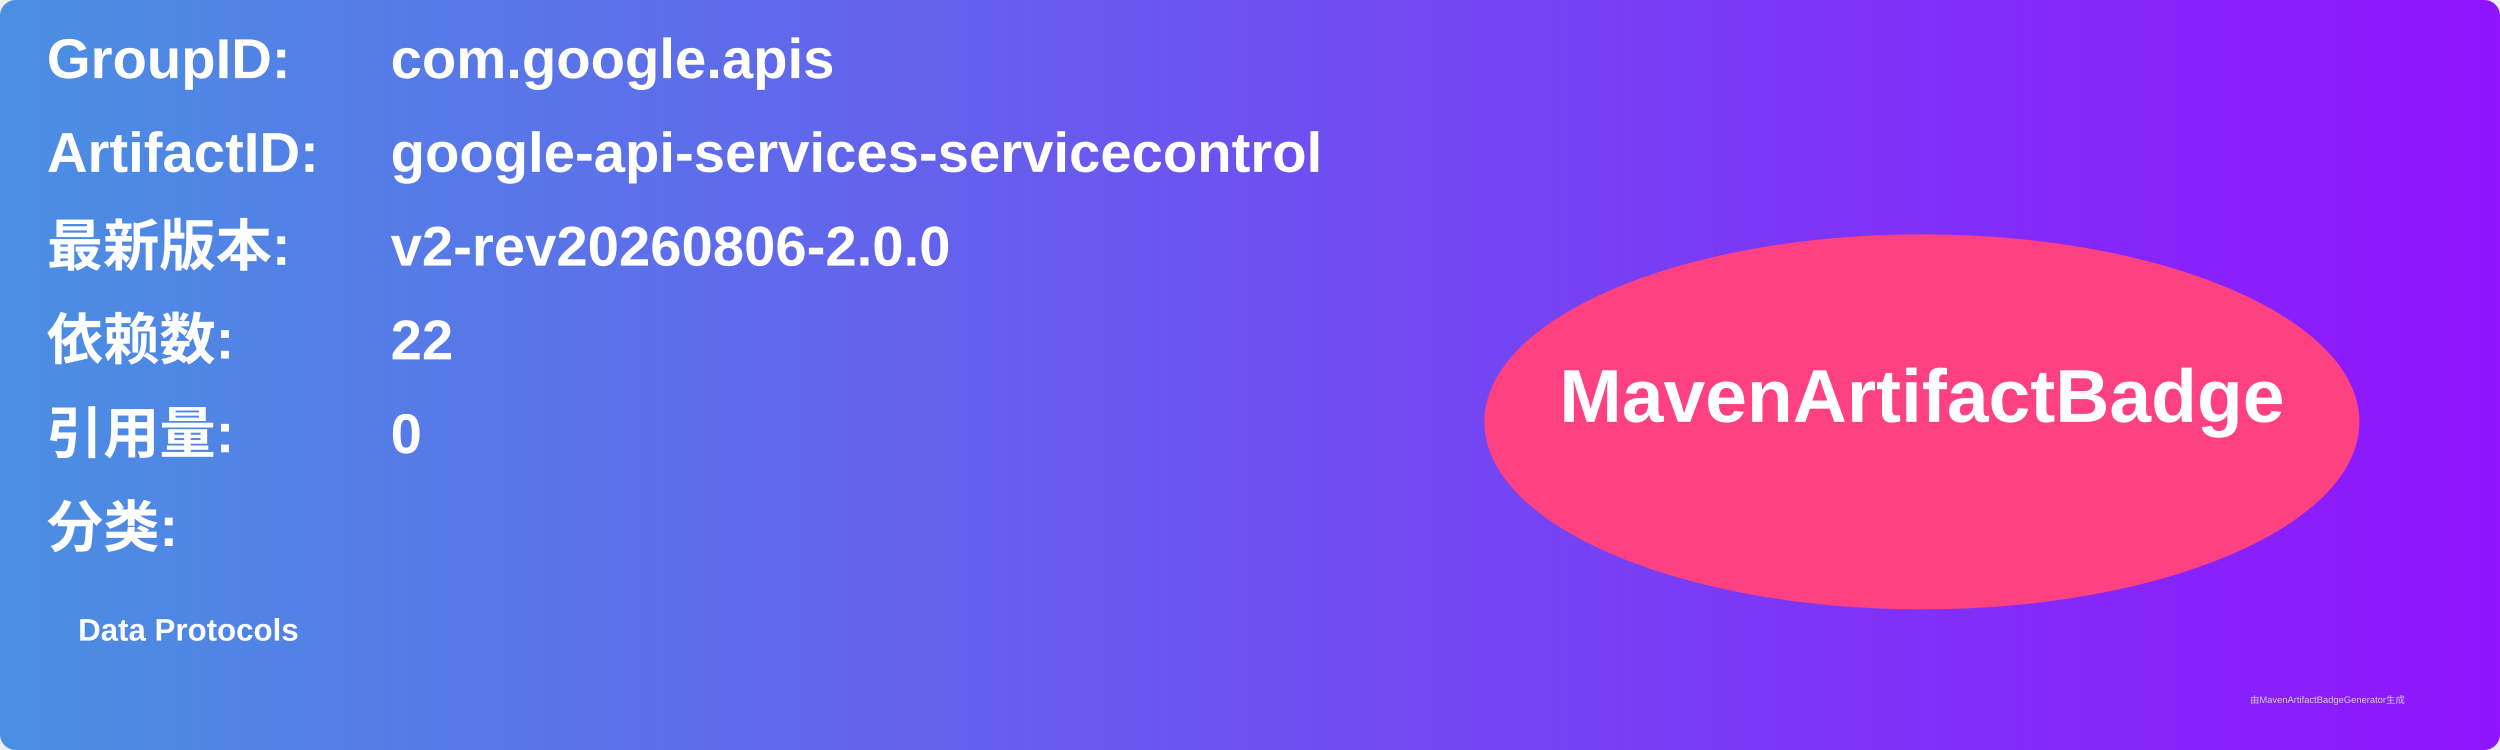
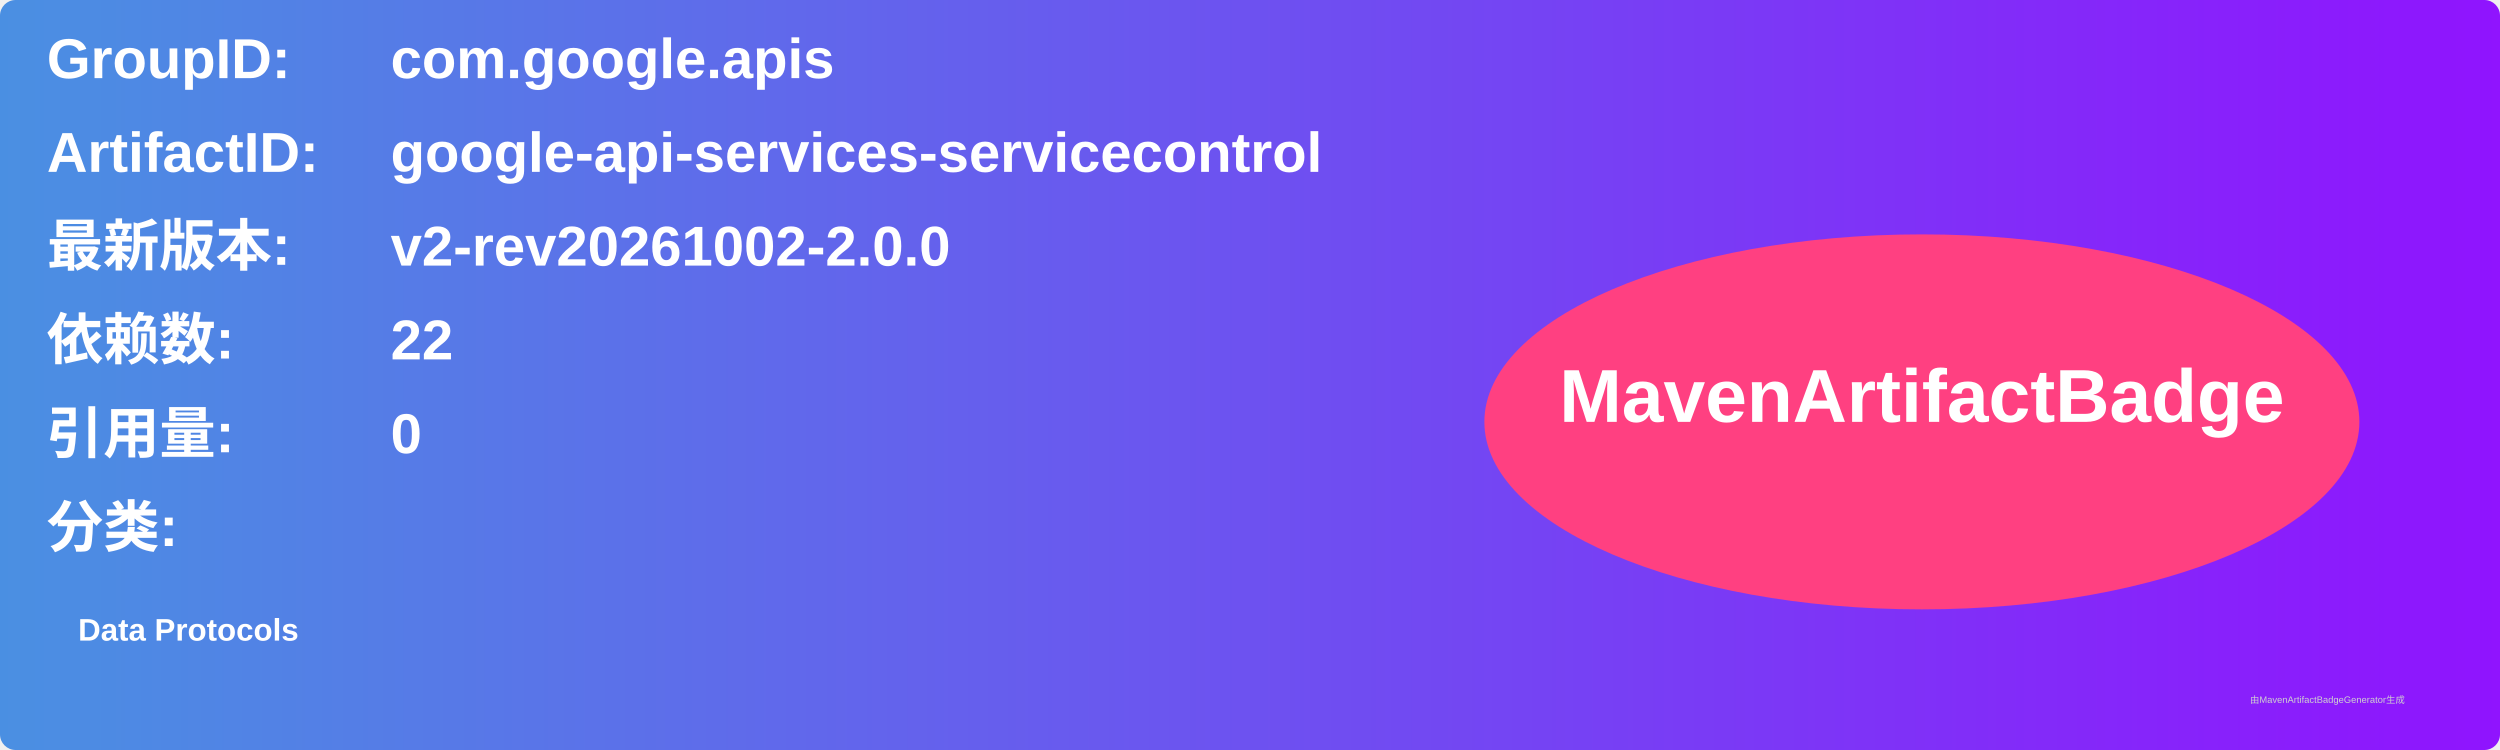
<svg xmlns="http://www.w3.org/2000/svg" width="800" height="240" viewBox="0 0 800 240">
  <linearGradient id="grad" x1="0%" y1="0%" x2="100%" y2="0%">
    <stop offset="0%" stop-color="#4a90e2" />
    <stop offset="100%" stop-color="#9013fe" />
  </linearGradient>
  <rect width="100%" height="100%" rx="5" ry="5" fill="url(#grad)" />
  <g transform="translate(15, 15)">
    <text x="0" y="10" font-family="Arial" font-size="18" fill="white" font-weight="bold" width="260">GroupID:</text>
    <text x="110" y="10" font-family="Arial" font-size="18" fill="white" font-weight="bold" width="460">com.google.apis</text>
    <text x="0" y="40" font-family="Arial" font-size="18" fill="white" font-weight="bold" width="260">ArtifactID:</text>
    <text x="110" y="40" font-family="Arial" font-size="18" fill="white" font-weight="bold" width="460">google-api-services-servicecontrol</text>
    <text x="0" y="70" font-family="Arial" font-size="18" fill="white" font-weight="bold">最新版本:</text>
    <text x="110" y="70" font-family="Arial" font-size="18" fill="white" font-weight="bold">
-       <tspan font-weight="bold">v2-rev20260806-2.0.0</tspan>
+       <tspan font-weight="bold">v2-rev20261002-2.0.0</tspan>
    </text>
    <text x="0" y="100" font-family="Arial" font-size="18" fill="white" font-weight="bold">依赖数: </text>
    <text x="110" y="100" font-family="Arial" font-size="18" fill="white">
      <tspan font-weight="bold">22</tspan>
    </text>
    <text x="0" y="130" font-family="Arial" font-size="18" fill="white" font-weight="bold">引用量: </text>
    <text x="110" y="130" font-family="Arial" font-size="18" fill="white">
      <tspan font-weight="bold">0</tspan>
    </text>
    <text x="0" y="160" font-family="Arial" font-size="18" fill="white" font-weight="bold">分类:</text>
    <text x="10" y="190" font-family="Arial" font-size="10" fill="white">
      <tspan font-weight="bold">Data Protocols</tspan>
    </text>
    <ellipse cx="600" cy="120" rx="140" ry="60" fill="#ff4081" />
    <text x="600" y="120" text-anchor="middle" font-family="Arial" font-size="24" fill="white" font-weight="bold">MavenArtifactBadge</text>
  </g>
  <text x="720" y="225" font-family="Arial" font-size="3" fill="#d0d0d0">由MavenArtifactBadgeGenerator生成</text>
</svg>
